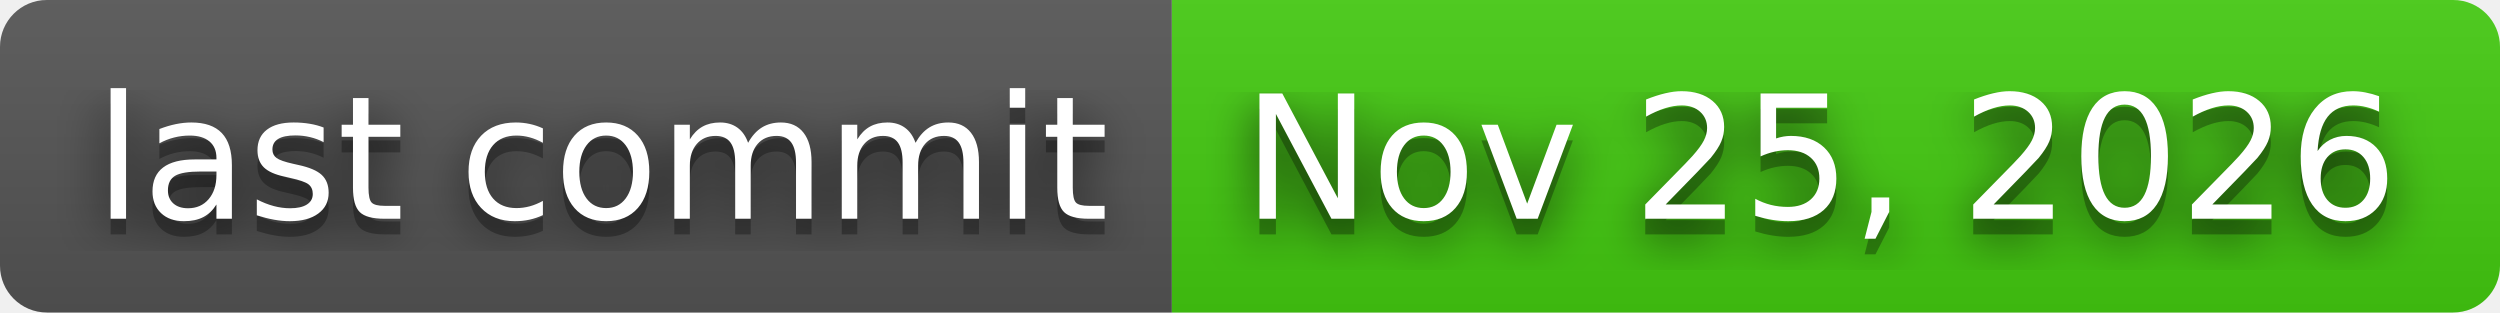
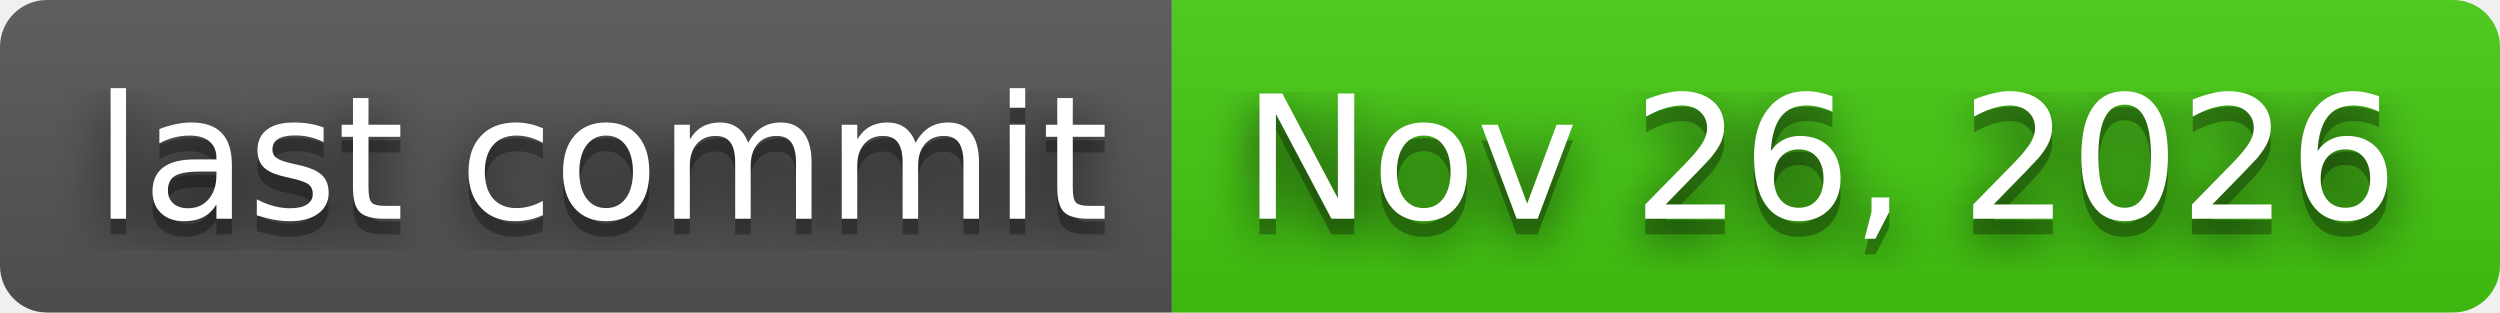
- <svg xmlns="http://www.w3.org/2000/svg" width="160" height="20" role="img" aria-label="last commit: Nov 25, 2026">
+ <svg xmlns="http://www.w3.org/2000/svg" width="160" height="20" role="img" aria-label="last commit: Nov 26, 2026">
  <filter id="blur">
    <feGaussianBlur stdDeviation="16" />
  </filter>
  <linearGradient id="s" x2="0" y2="100%">
    <stop offset="0" stop-color="#bbb" stop-opacity=".1" />
    <stop offset="1" stop-opacity=".1" />
  </linearGradient>
  <clipPath id="r">
    <rect width="160" height="20" rx="3" />
  </clipPath>
  <g clip-path="url(#r)">
    <rect width="75" height="20" fill="#555" />
    <rect x="75" width="85" height="20" fill="#44cc11" />
    <rect width="160" height="20" fill="url(#s)" />
  </g>
  <g fill="#fff" text-anchor="middle" font-family="Verdana,Geneva,DejaVu Sans,sans-serif" text-rendering="geometricPrecision" font-size="110">
    <g transform="scale(.1)">
      <g aria-hidden="true" fill="#010101">
        <text x="385" y="150" fill-opacity=".8" filter="url(#blur)" textLength="650">last commit</text>
        <text x="385" y="150" fill-opacity=".3" textLength="650">last commit</text>
      </g>
      <text x="385" y="140" textLength="650">last commit</text>
    </g>
    <g transform="scale(.1)">
      <g aria-hidden="true" fill="#010101">
-         <text x="1165" y="150" fill-opacity=".8" filter="url(#blur)" textLength="750">Nov 25, 2026</text>
-         <text x="1165" y="150" fill-opacity=".3" textLength="750">Nov 25, 2026</text>
+         <text x="1165" y="150" fill-opacity=".8" filter="url(#blur)" textLength="750">Nov 26, 2026</text>
+         <text x="1165" y="150" fill-opacity=".3" textLength="750">Nov 26, 2026</text>
      </g>
-       <text x="1165" y="140" textLength="750">Nov 25, 2026</text>
+       <text x="1165" y="140" textLength="750">Nov 26, 2026</text>
    </g>
  </g>
</svg>
